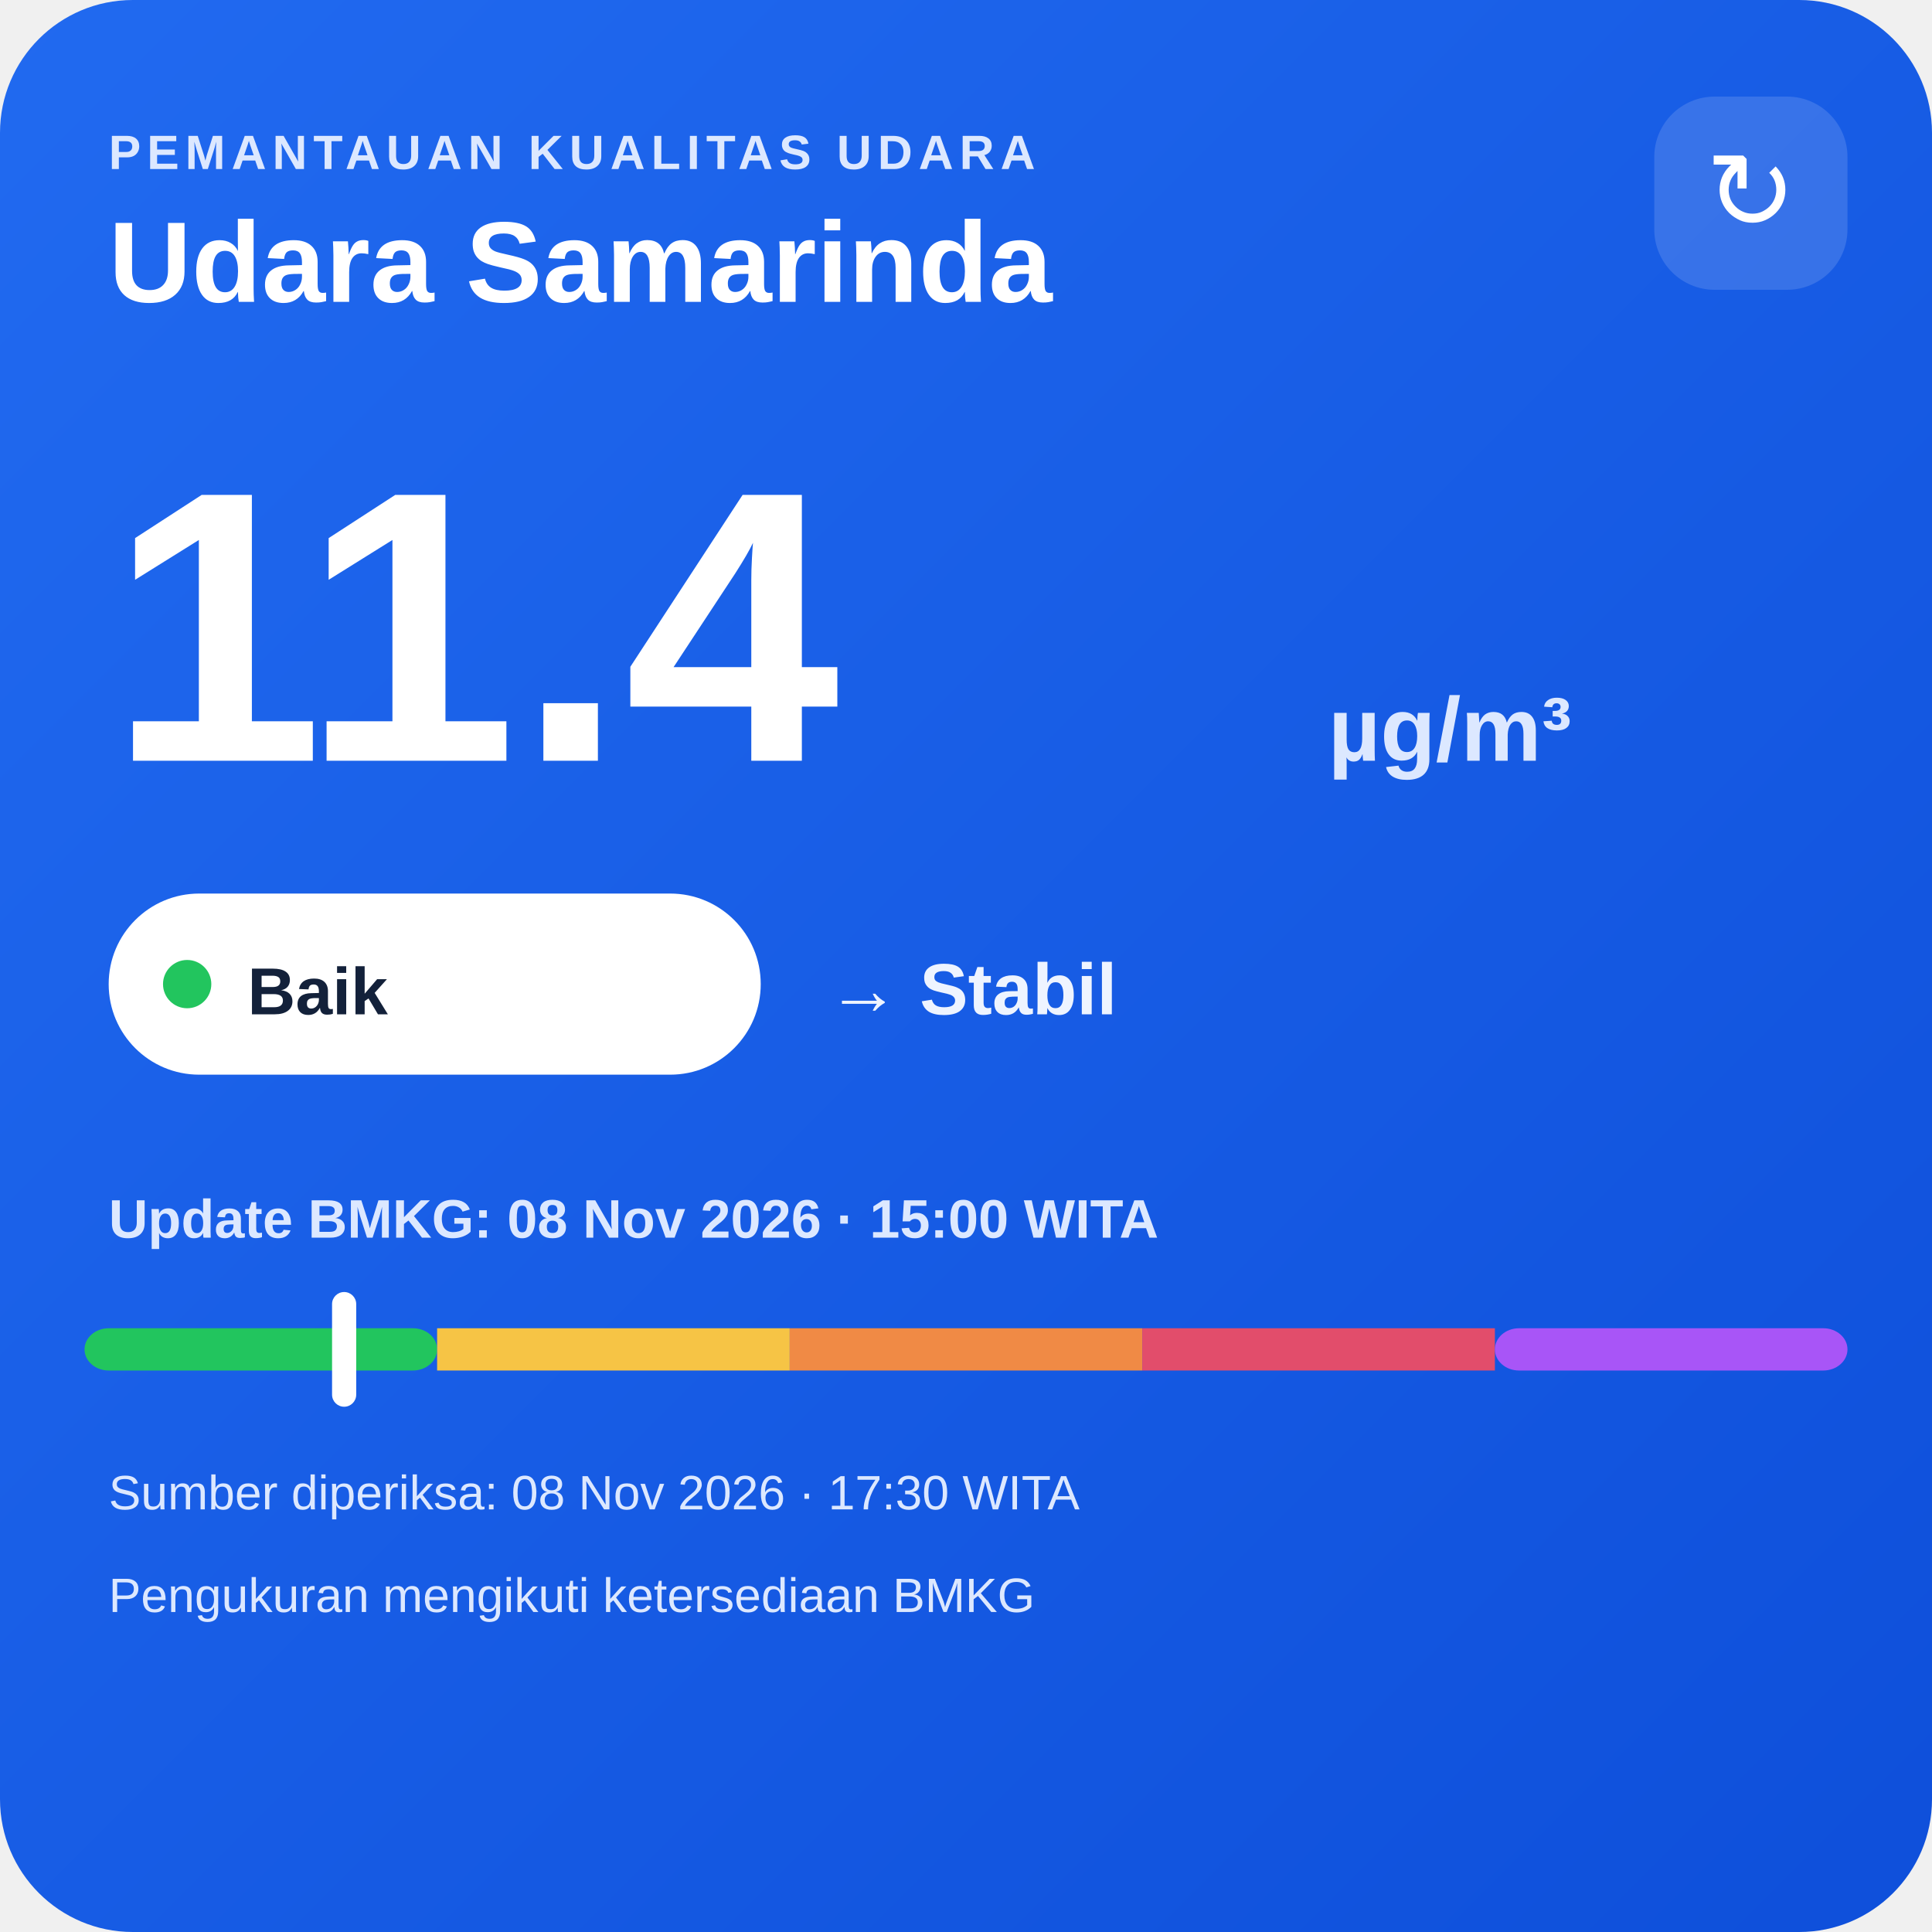
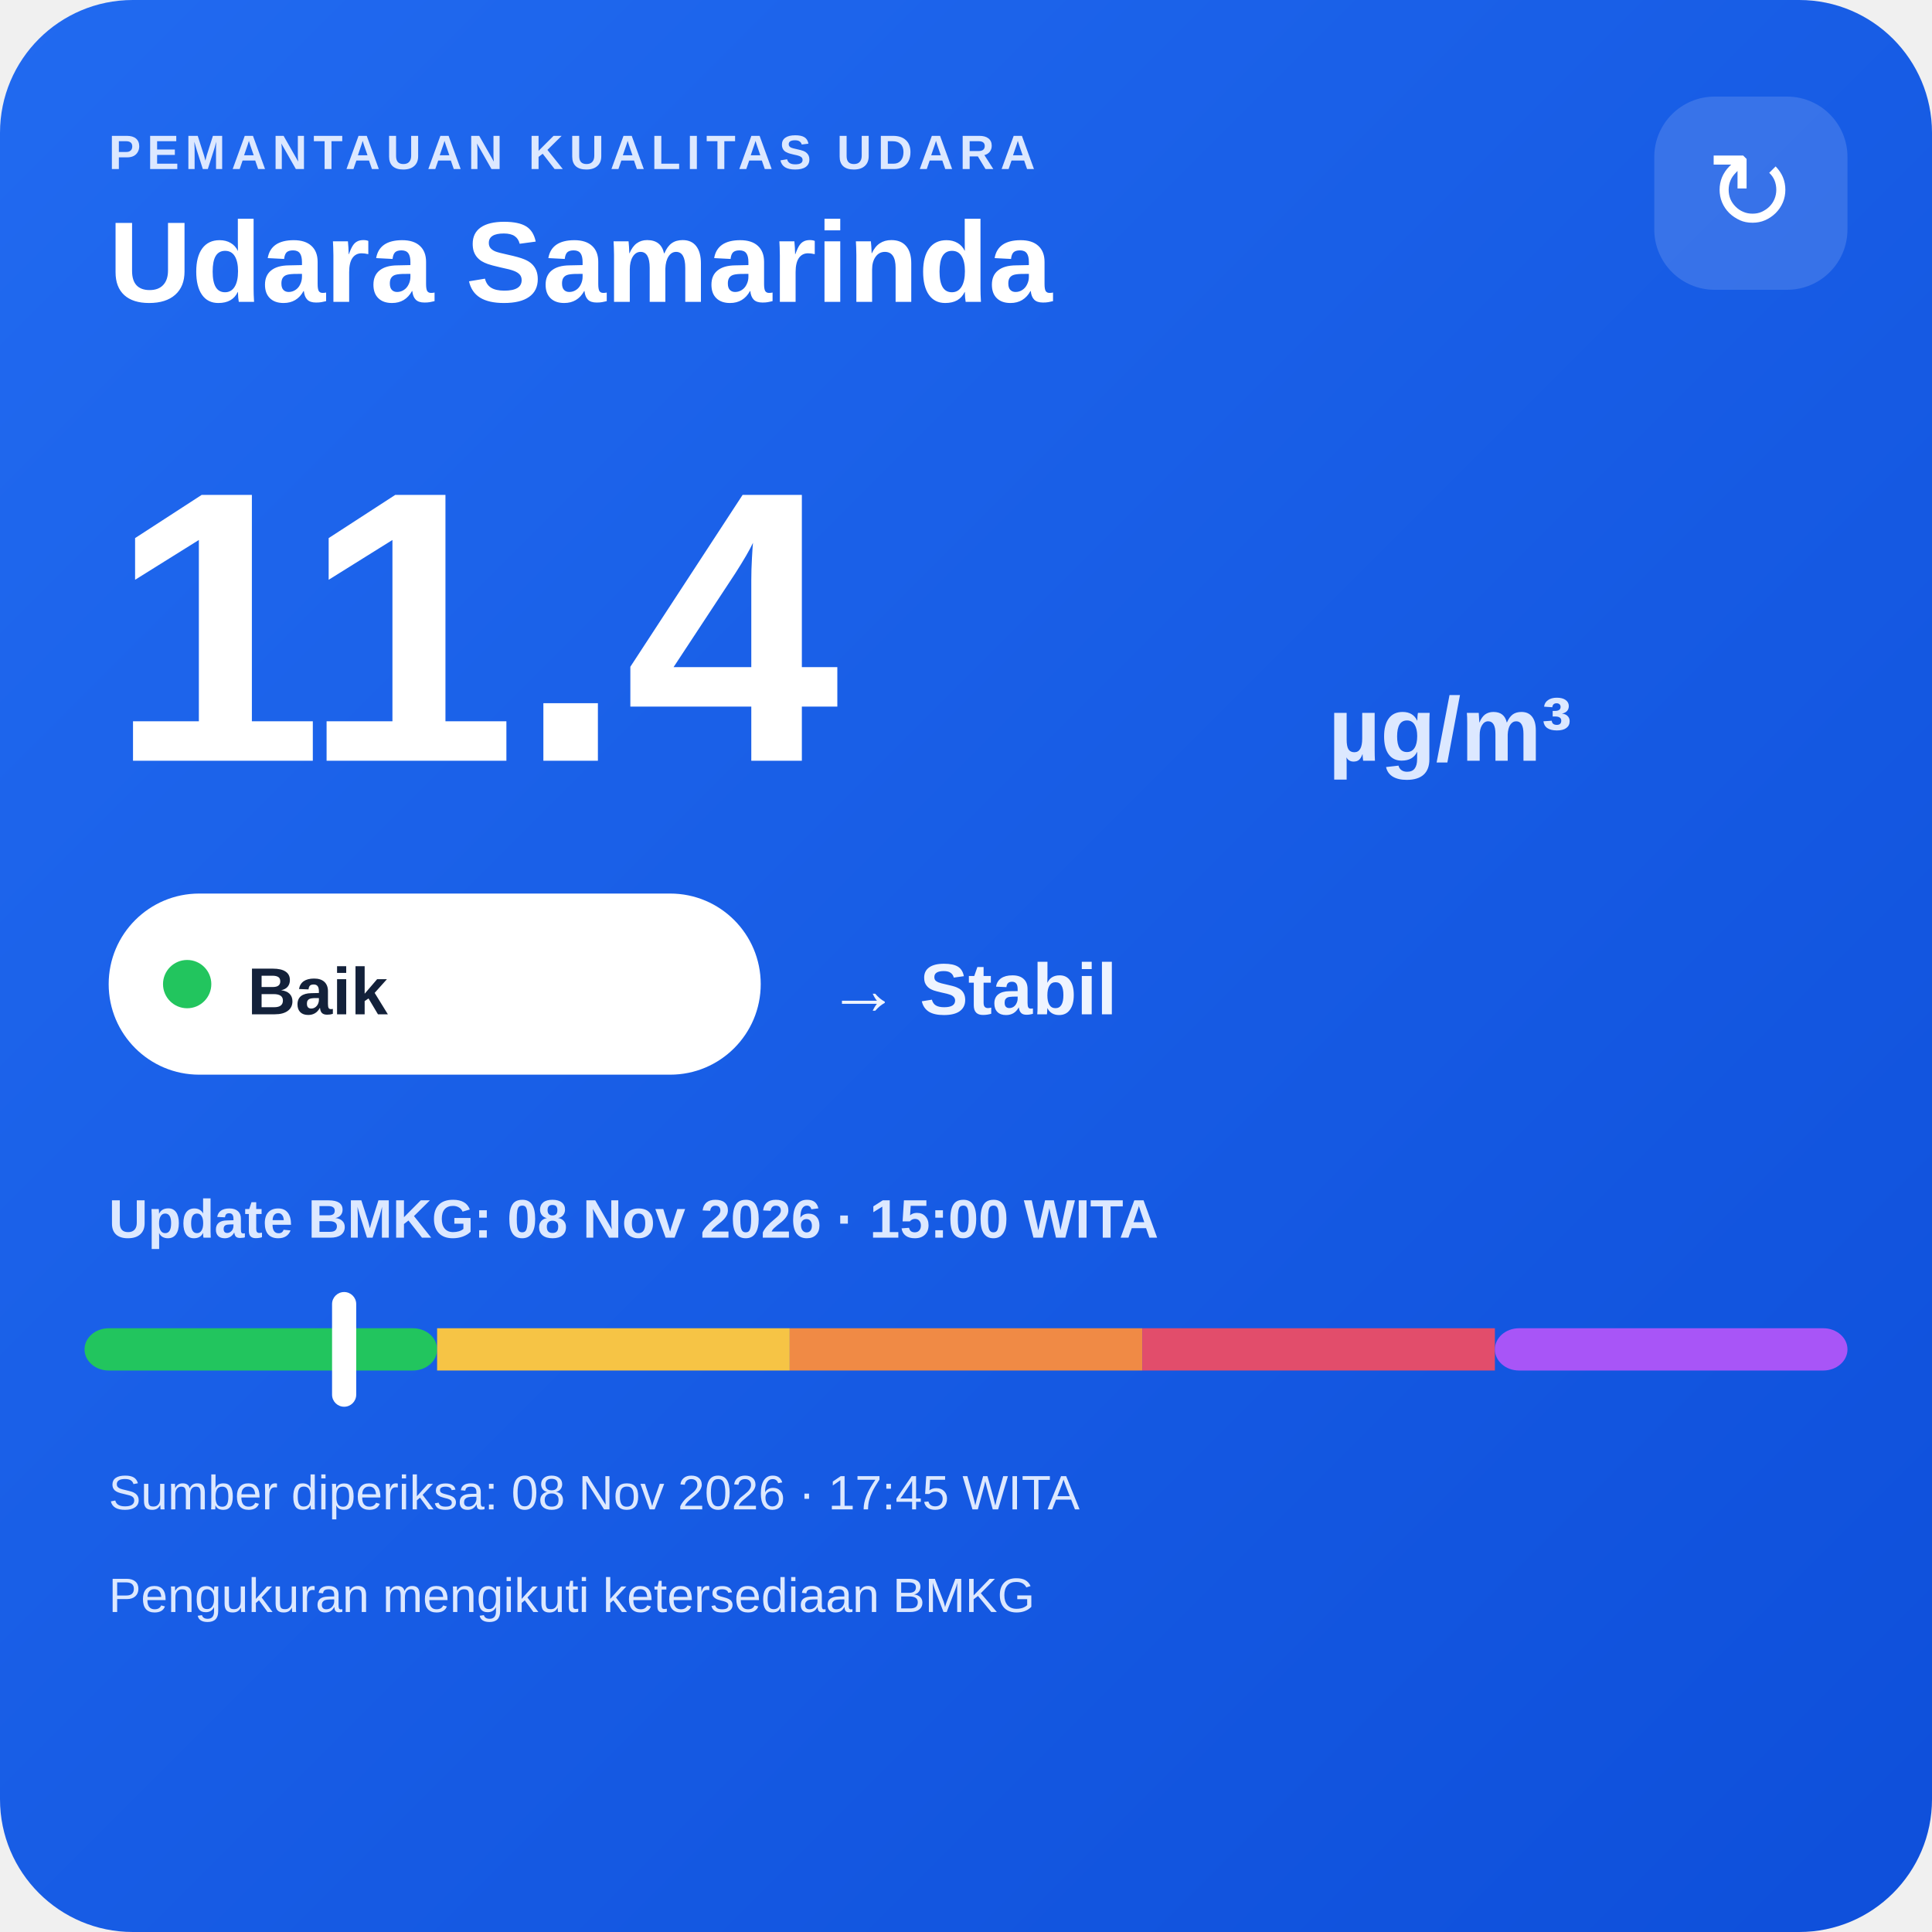
<svg xmlns="http://www.w3.org/2000/svg" width="320" height="320" viewBox="0 0 320 320">
  <defs>
    <linearGradient id="bg" x1="0" y1="0" x2="1" y2="1">
      <stop offset="0" stop-color="#216af0" />
      <stop offset="1" stop-color="#0e4fda" />
    </linearGradient>
  </defs>
  <rect width="320" height="320" rx="22" fill="url(#bg)" />
  <text x="18" y="28" fill="#dce8ff" font-family="Arial,sans-serif" font-size="8" font-weight="700" letter-spacing="1">PEMANTAUAN KUALITAS UDARA</text>
  <text x="18" y="50" fill="#ffffff" font-family="Arial,sans-serif" font-size="19" font-weight="700">Udara Samarinda</text>
  <rect x="274" y="16" width="32" height="32" rx="10" fill="#ffffff" fill-opacity=".14" />
  <text x="290" y="38" text-anchor="middle" fill="#ffffff" font-family="Arial,sans-serif" font-size="18">↻</text>
  <text x="18" y="126" fill="#ffffff" font-family="Arial,sans-serif" font-size="64" font-weight="800">11.4</text>
  <text x="220" y="126" fill="#dce8ff" font-family="Arial,sans-serif" font-size="15" font-weight="700">µg/m³</text>
  <rect x="18" y="148" width="108" height="30" rx="15" fill="#ffffff" />
  <circle cx="31" cy="163" r="4" fill="#22c55e" />
  <text x="41" y="168" fill="#13213a" font-family="Arial,sans-serif" font-size="11" font-weight="700">Baik</text>
  <text x="137" y="168" fill="#eef4ff" font-family="Arial,sans-serif" font-size="12" font-weight="700">→ Stabil</text>
  <text x="18" y="205" fill="#dce8ff" font-family="Arial,sans-serif" font-size="9" font-weight="700">Update BMKG: 08 Nov 2026 · 15:00 WITA</text>
  <rect x="14" y="220" width="58.4" height="7" rx="4" fill="#22c55e" />
  <rect x="72.4" y="220" width="58.4" height="7" fill="#f6c445" />
  <rect x="130.8" y="220" width="58.4" height="7" fill="#f08a45" />
  <rect x="189.2" y="220" width="58.4" height="7" fill="#e24d6b" />
  <rect x="247.6" y="220" width="58.4" height="7" rx="4" fill="#a855f7" />
  <rect x="55.0" y="214" width="4" height="19" rx="2" fill="#ffffff" />
-   <text x="18" y="250" fill="#dce8ff" font-family="Arial,sans-serif" font-size="8">Sumber diperiksa: 08 Nov 2026 · 17:30 WITA</text>
+   <text x="18" y="250" fill="#dce8ff" font-family="Arial,sans-serif" font-size="8">Sumber diperiksa: 08 Nov 2026 · 17:45 WITA</text>
  <text x="18" y="267" fill="#dce8ff" font-family="Arial,sans-serif" font-size="8">Pengukuran mengikuti ketersediaan BMKG</text>
</svg>
